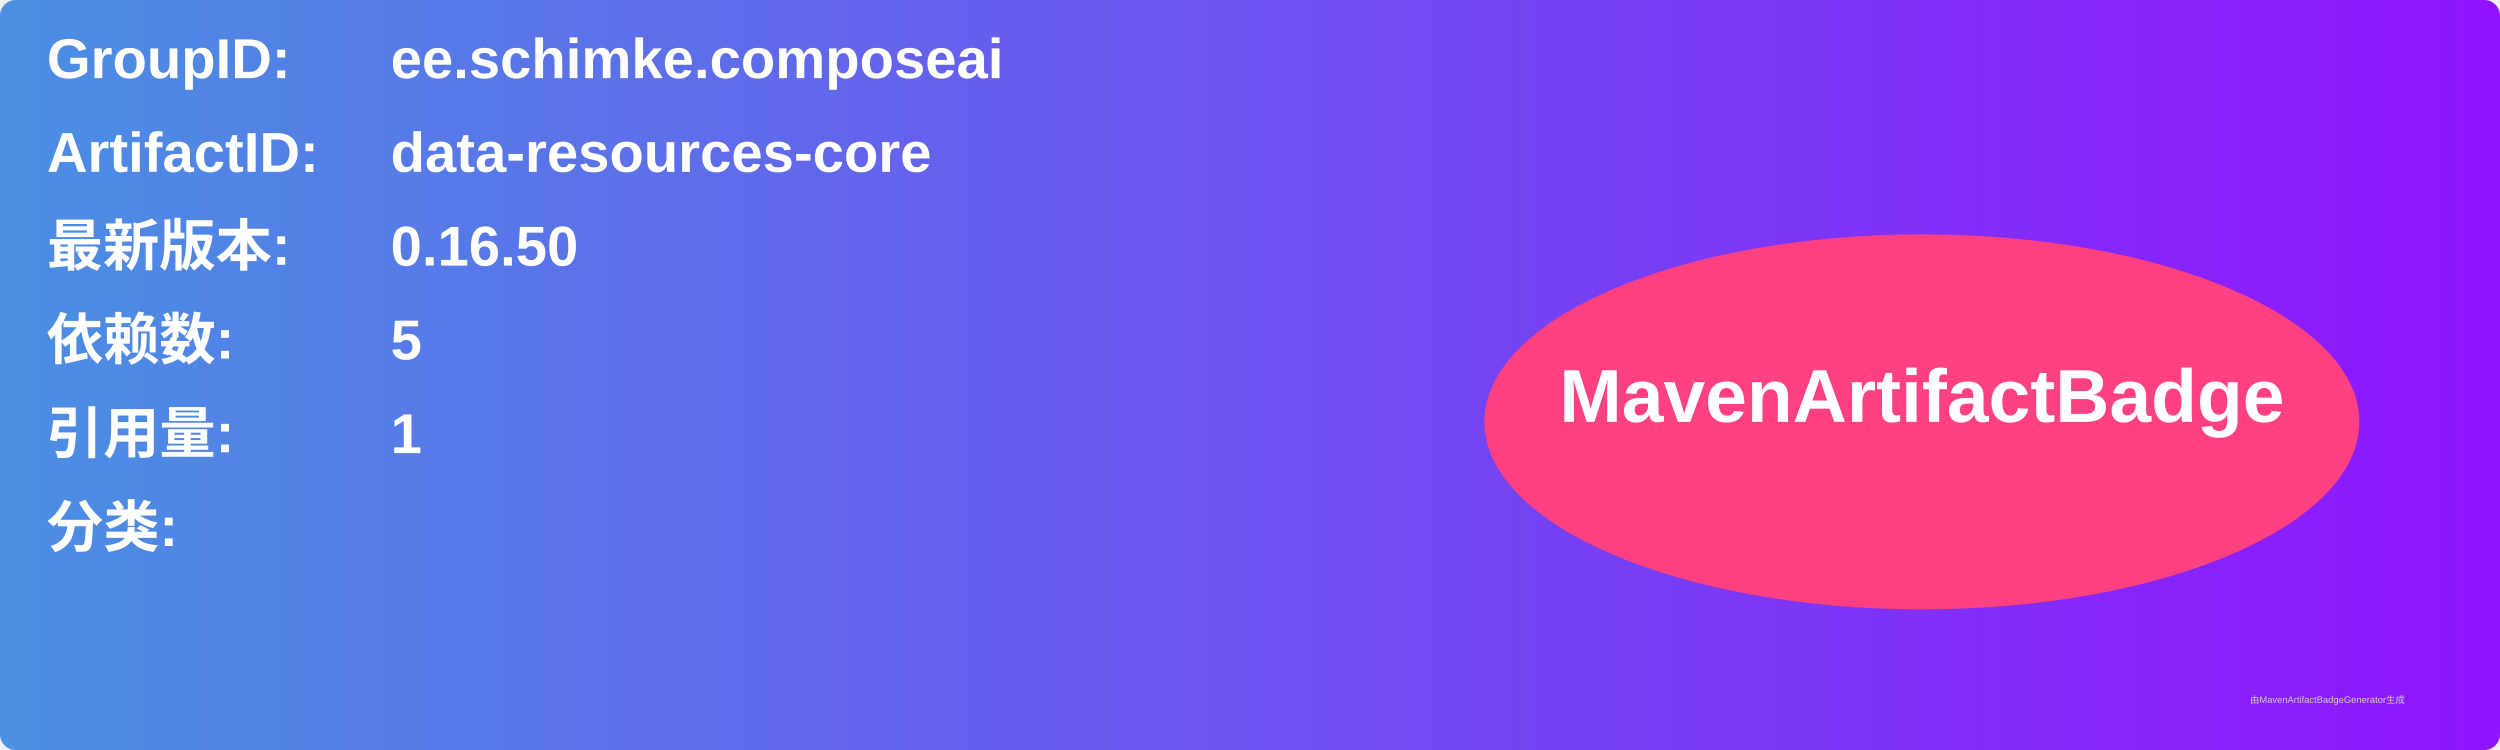
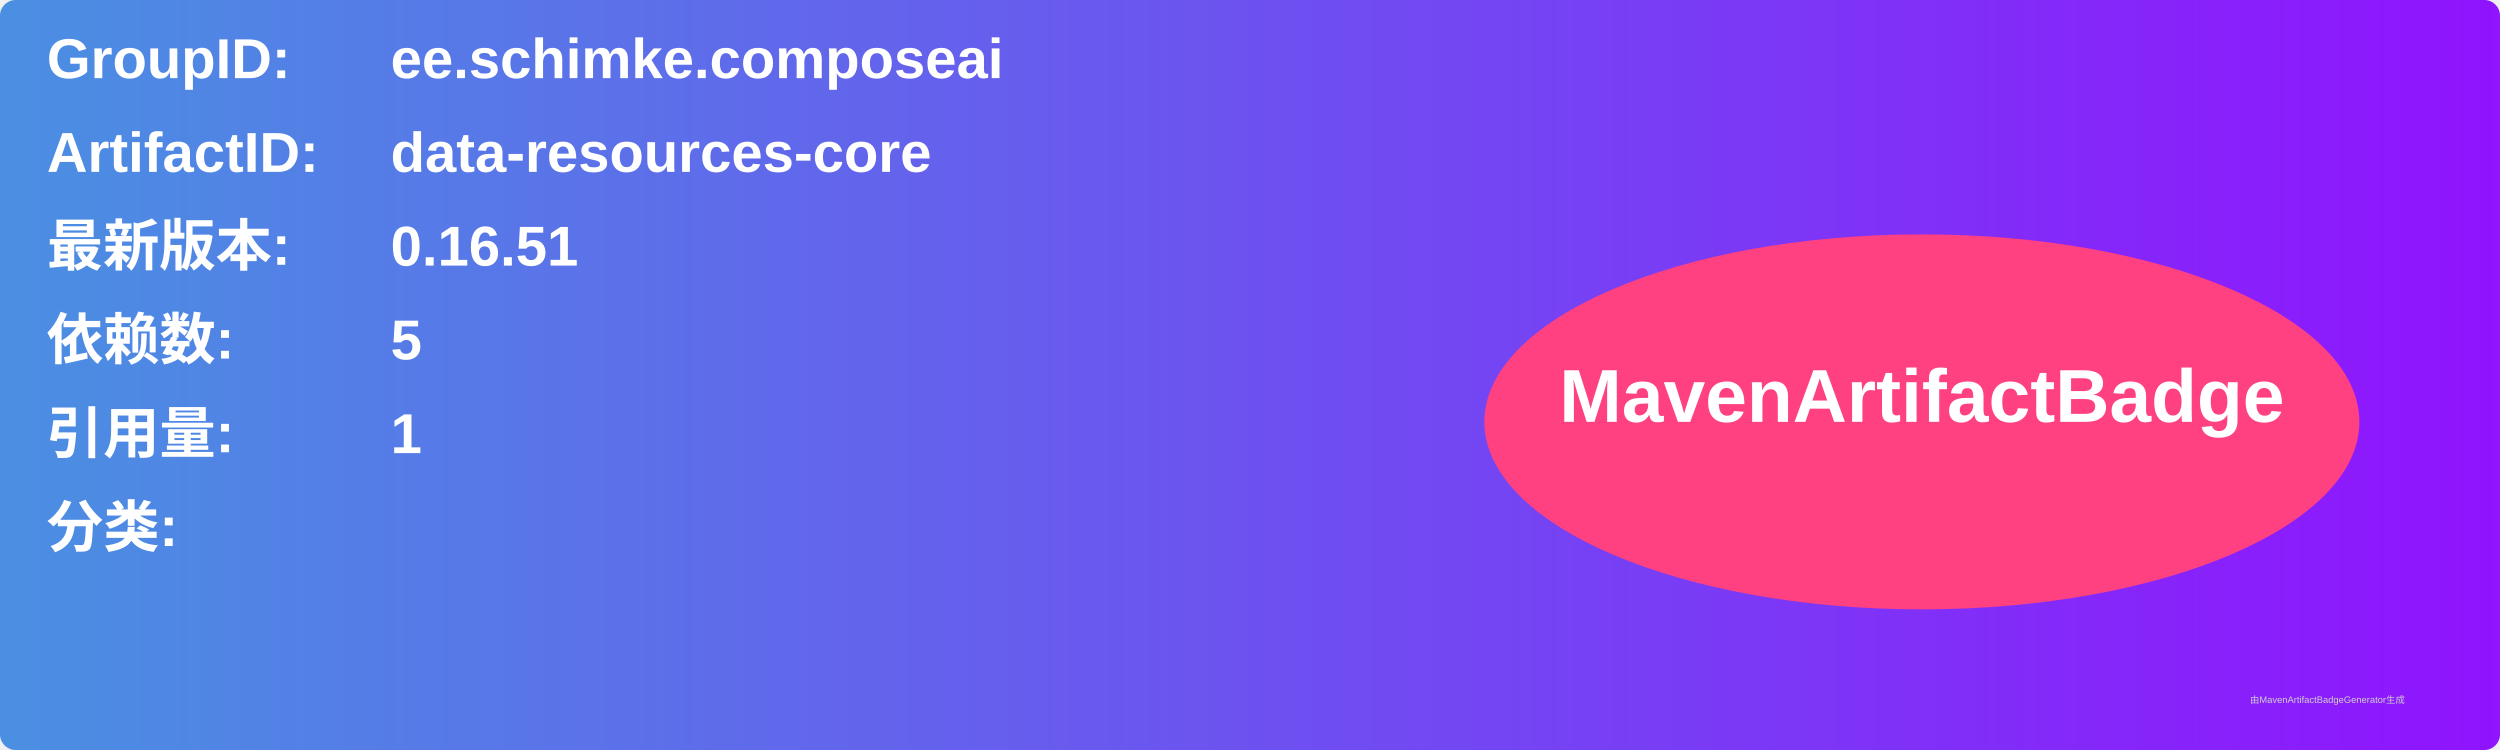
<svg xmlns="http://www.w3.org/2000/svg" width="800" height="240" viewBox="0 0 800 240">
  <linearGradient id="grad" x1="0%" y1="0%" x2="100%" y2="0%">
    <stop offset="0%" stop-color="#4a90e2" />
    <stop offset="100%" stop-color="#9013fe" />
  </linearGradient>
  <rect width="100%" height="100%" rx="5" ry="5" fill="url(#grad)" />
  <g transform="translate(15, 15)">
    <text x="0" y="10" font-family="Arial" font-size="18" fill="white" font-weight="bold" width="260">GroupID:</text>
    <text x="110" y="10" font-family="Arial" font-size="18" fill="white" font-weight="bold" width="460">ee.schimke.composeai</text>
    <text x="0" y="40" font-family="Arial" font-size="18" fill="white" font-weight="bold" width="260">ArtifactID:</text>
    <text x="110" y="40" font-family="Arial" font-size="18" fill="white" font-weight="bold" width="460">data-resources-core</text>
    <text x="0" y="70" font-family="Arial" font-size="18" fill="white" font-weight="bold">最新版本:</text>
    <text x="110" y="70" font-family="Arial" font-size="18" fill="white" font-weight="bold">
-       <tspan font-weight="bold">0.16.50</tspan>
+       <tspan font-weight="bold">0.16.51</tspan>
    </text>
    <text x="0" y="100" font-family="Arial" font-size="18" fill="white" font-weight="bold">依赖数: </text>
    <text x="110" y="100" font-family="Arial" font-size="18" fill="white">
      <tspan font-weight="bold">5</tspan>
    </text>
    <text x="0" y="130" font-family="Arial" font-size="18" fill="white" font-weight="bold">引用量: </text>
    <text x="110" y="130" font-family="Arial" font-size="18" fill="white">
      <tspan font-weight="bold">1</tspan>
    </text>
    <text x="0" y="160" font-family="Arial" font-size="18" fill="white" font-weight="bold">分类:</text>
    <text x="10" y="190" font-family="Arial" font-size="10" fill="white">
      <tspan font-weight="bold" />
    </text>
    <ellipse cx="600" cy="120" rx="140" ry="60" fill="#ff4081" />
    <text x="600" y="120" text-anchor="middle" font-family="Arial" font-size="24" fill="white" font-weight="bold">MavenArtifactBadge</text>
  </g>
  <text x="720" y="225" font-family="Arial" font-size="3" fill="#d0d0d0">由MavenArtifactBadgeGenerator生成</text>
</svg>
